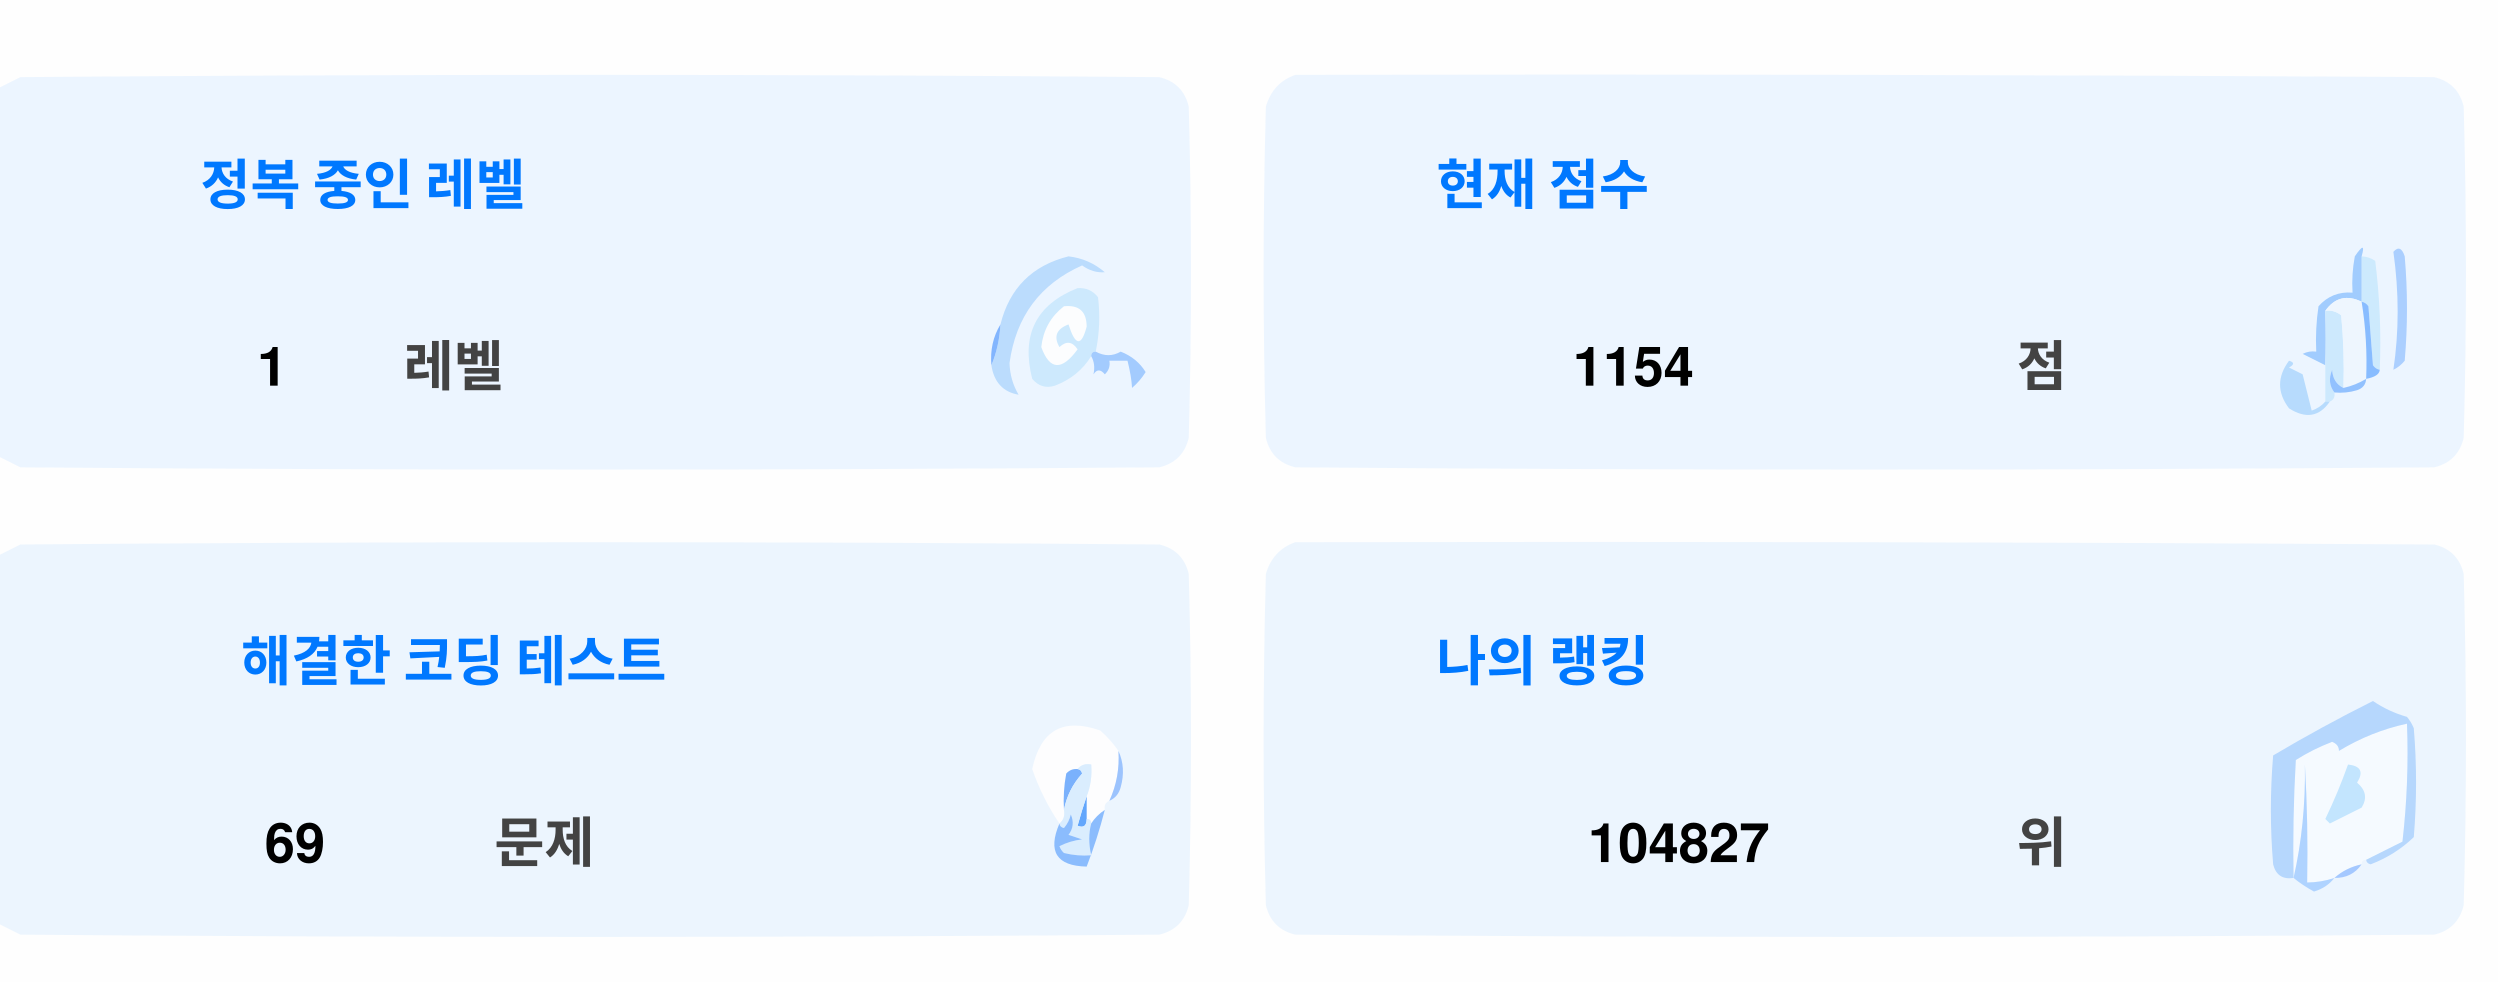
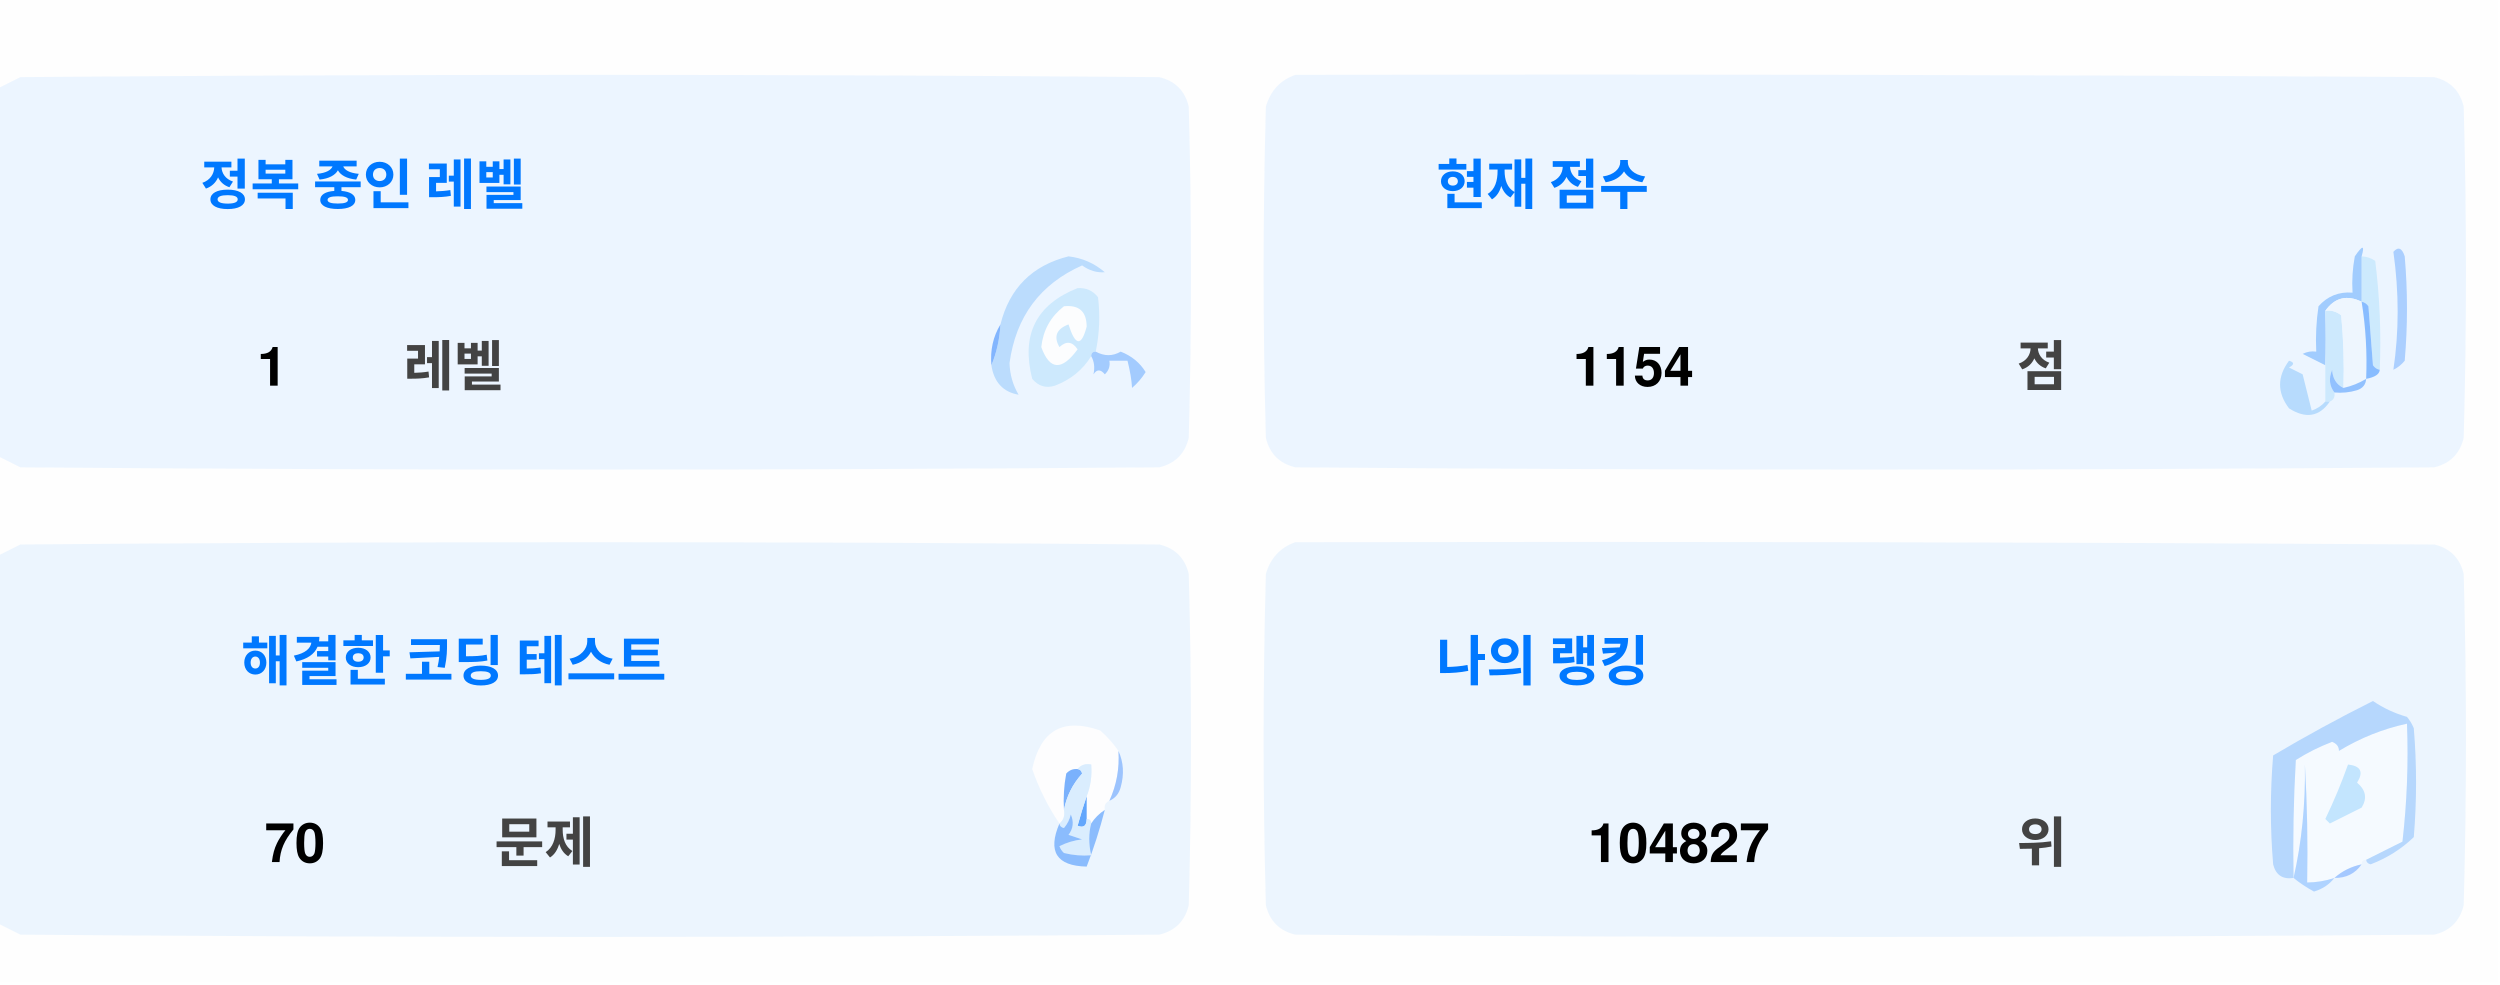
<svg xmlns="http://www.w3.org/2000/svg" version="1.1" width="551px" height="217px" style="shape-rendering:geometricPrecision; text-rendering:geometricPrecision; image-rendering:optimizeQuality; fill-rule:evenodd; clip-rule:evenodd">
  <style>.title {fill: #434343;font-size: 1rem;line-height: 1.5rem;font-weight: bold;font-family: -apple-system, BlinkMacSystemFont, Segoe UI, Helvetica, Arial, sans-serif, Apple Color Emoji, Segoe UI Emoji;}.desc {fill: #434343;font-size: 2.5rem;font-weight: bold;line-height: 1.5rem;font-family: -apple-system, BlinkMacSystemFont, Segoe UI, Helvetica, Arial, sans-serif, Apple Color Emoji, Segoe UI Emoji;}.desc-2 {fill: #434343;font-size: 1rem;font-weight: bold;line-height: 1.5rem;font-family: -apple-system, BlinkMacSystemFont, Segoe UI, Helvetica, Arial, sans-serif, Apple Color Emoji, Segoe UI Emoji;}.text, .desc {animation: twinkling 4s ease-in-out infinite;}@keyframes twinkling {40% { opacity: 1; }50% { opacity: 0.5; }60% { opacity: 1; }70% { opacity: 0.5; }80% { opacity: 1; }}</style>
  <g>
    <path style="opacity:1" fill="#fefefe" d="M -0.5,-0.5 C 183.167,-0.5 366.833,-0.5 550.5,-0.5C 550.5,71.833 550.5,144.167 550.5,216.5C 366.833,216.5 183.167,216.5 -0.5,216.5C -0.5,212.167 -0.5,207.833 -0.5,203.5C 1.14,204.32 2.807,205.153 4.5,206C 88.167,206.667 171.833,206.667 255.5,206C 259,205.167 261.167,203 262,199.5C 262.667,175.167 262.667,150.833 262,126.5C 261.167,123 259,120.833 255.5,120C 171.833,119.333 88.167,119.333 4.5,120C 2.807,120.847 1.14,121.68 -0.5,122.5C -0.5,115.167 -0.5,107.833 -0.5,100.5C 1.14,101.32 2.807,102.153 4.5,103C 88.167,103.667 171.833,103.667 255.5,103C 259,102.167 261.167,100 262,96.5C 262.667,72.167 262.667,47.833 262,23.5C 261.167,20 259,17.833 255.5,17C 171.833,16.333 88.167,16.333 4.5,17C 2.807,17.847 1.14,18.68 -0.5,19.5C -0.5,12.833 -0.5,6.167 -0.5,-0.5 Z" />
  </g>
  <g>
    <path style="opacity:1" fill="#ecf5ff" d="M -0.5,100.5 C -0.5,73.5 -0.5,46.5 -0.5,19.5C 1.14,18.68 2.807,17.847 4.5,17C 88.167,16.333 171.833,16.333 255.5,17C 259,17.833 261.167,20 262,23.5C 262.667,47.833 262.667,72.167 262,96.5C 261.167,100 259,102.167 255.5,103C 171.833,103.667 88.167,103.667 4.5,103C 2.807,102.153 1.14,101.32 -0.5,100.5 Z" />
  </g>
  <g>
    <path style="opacity:1" fill="#ecf5ff" d="M 285.5,16.5 C 369.167,16.333 452.834,16.5 536.5,17C 540,17.833 542.167,20 543,23.5C 543.667,47.833 543.667,72.167 543,96.5C 542.167,100 540,102.167 536.5,103C 452.833,103.667 369.167,103.667 285.5,103C 282,102.167 279.833,100 279,96.5C 278.333,72.167 278.333,47.833 279,23.5C 280.018,19.985 282.185,17.652 285.5,16.5 Z" />
  </g>
  <g>
    <path style="opacity:1" fill="#cdeafd" d="M 520.5,56.5 C 521.583,56.539 522.583,56.873 523.5,57.5C 524.498,65.472 524.831,73.472 524.5,81.5C 523.883,81.389 523.383,81.056 523,80.5C 522.667,76.167 522.333,71.833 522,67.5C 521.617,66.944 521.117,66.611 520.5,66.5C 520.5,63.167 520.5,59.833 520.5,56.5 Z" />
  </g>
  <g>
    <path style="opacity:1" fill="#abcfff" d="M 527.5,55.5 C 528.566,54.308 529.399,54.641 530,56.5C 530.667,64.167 530.667,71.833 530,79.5C 529.311,80.357 528.478,81.023 527.5,81.5C 528.758,73.08 528.758,64.414 527.5,55.5 Z" />
  </g>
  <g>
    <path style="opacity:1" fill="#bbdcfd" d="M 218.5,80.5 C 219.657,77.727 220.324,74.727 220.5,71.5C 222.49,63.51 227.49,58.51 235.5,56.5C 238.528,56.847 241.194,58.014 243.5,60C 241.744,60.141 240.078,59.641 238.5,58.5C 229.247,62.607 223.914,69.773 222.5,80C 222.565,82.526 223.232,84.859 224.5,87C 221.07,86.397 219.07,84.231 218.5,80.5 Z" />
  </g>
  <g>
    <path style="opacity:1" fill="#cde9fd" d="M 241.5,77.5 C 240.833,77.5 240.5,77.833 240.5,78.5C 238.628,81.529 235.961,83.695 232.5,85C 230.536,85.624 228.869,85.124 227.5,83.5C 225.021,73.791 228.354,67.124 237.5,63.5C 239.374,63.39 240.874,64.056 242,65.5C 242.497,69.524 242.331,73.524 241.5,77.5 Z" />
  </g>
  <g>
    <path style="opacity:1" fill="#fcfdfe" d="M 234.5,67.5 C 237.826,67.162 239.493,68.662 239.5,72C 238.334,76.434 237,76.267 235.5,71.5C 232.832,72.515 232.166,74.182 233.5,76.5C 235.017,75.089 236.351,75.256 237.5,77C 234.006,81.771 231.34,81.605 229.5,76.5C 229.904,72.771 231.571,69.771 234.5,67.5 Z" />
  </g>
  <g>
    <path style="opacity:1" fill="#a1ccfe" d="M 520.5,56.5 C 520.5,59.833 520.5,63.167 520.5,66.5C 517.238,64.922 514.572,65.589 512.5,68.5C 512.617,72.81 512.617,76.81 512.5,80.5C 510.86,79.68 509.193,78.847 507.5,78C 508.448,77.517 509.448,77.35 510.5,77.5C 510.335,74.15 510.502,70.817 511,67.5C 512.995,65.253 515.495,64.253 518.5,64.5C 518.336,61.813 518.503,59.146 519,56.5C 520.731,53.969 521.231,53.969 520.5,56.5 Z" />
  </g>
  <g>
    <path style="opacity:1" fill="#cde9fd" d="M 512.5,68.5 C 513.822,68.33 514.989,68.663 516,69.5C 516.499,74.823 516.666,80.156 516.5,85.5C 514.955,84.77 514.122,83.437 514,81.5C 513.22,83.387 513.387,85.054 514.5,86.5C 514.672,87.492 514.338,88.158 513.5,88.5C 513.167,88.5 512.833,88.5 512.5,88.5C 512.5,85.833 512.5,83.167 512.5,80.5C 512.617,76.81 512.617,72.81 512.5,68.5 Z" />
  </g>
  <g>
    <path style="opacity:1" fill="#eef6fe" d="M 520.5,66.5 C 521.407,72.106 521.74,77.773 521.5,83.5C 519.95,84.441 518.284,85.108 516.5,85.5C 516.666,80.156 516.499,74.823 516,69.5C 514.989,68.663 513.822,68.33 512.5,68.5C 514.572,65.589 517.238,64.922 520.5,66.5 Z" />
  </g>
  <g>
    <path style="opacity:1" fill="#88bcff" d="M 520.5,66.5 C 521.117,66.611 521.617,66.944 522,67.5C 522.333,71.833 522.667,76.167 523,80.5C 523.383,81.056 523.883,81.389 524.5,81.5C 524.445,82.469 523.445,83.136 521.5,83.5C 521.74,77.773 521.407,72.106 520.5,66.5 Z" />
  </g>
  <g>
    <path style="opacity:1" fill="#82b5fe" d="M 220.5,71.5 C 220.324,74.727 219.657,77.727 218.5,80.5C 218.215,77.171 218.882,74.171 220.5,71.5 Z" />
  </g>
  <g>
    <path style="opacity:1" fill="#a3cbfe" d="M 240.5,78.5 C 240.5,77.833 240.833,77.5 241.5,77.5C 243.391,78.536 245.224,78.536 247,77.5C 249.391,78.429 251.225,79.929 252.5,82C 251.681,83.319 250.681,84.486 249.5,85.5C 249.409,83.777 249.075,81.777 248.5,79.5C 247.167,79.5 245.833,79.5 244.5,79.5C 244.719,80.675 244.386,81.675 243.5,82.5C 242.575,81.359 241.741,81.359 241,82.5C 241.331,80.981 241.164,79.648 240.5,78.5 Z" />
  </g>
  <g>
    <path style="opacity:1" fill="#b7dbfd" d="M 512.5,88.5 C 512.833,88.5 513.167,88.5 513.5,88.5C 511.199,91.857 508.199,92.357 504.5,90C 501.872,86.535 501.872,83.035 504.5,79.5C 505.696,79.846 505.696,80.346 504.5,81C 505.5,81.5 506.5,82 507.5,82.5C 508.167,85.167 508.833,87.833 509.5,90.5C 510.739,90.058 511.739,89.391 512.5,88.5 Z" />
  </g>
  <g>
    <path style="opacity:1" fill="#92c1fe" d="M 516.5,85.5 C 518.284,85.108 519.95,84.441 521.5,83.5C 521.423,84.75 520.756,85.583 519.5,86C 517.866,86.493 516.199,86.66 514.5,86.5C 513.387,85.054 513.22,83.387 514,81.5C 514.122,83.437 514.955,84.77 516.5,85.5 Z" />
  </g>
  <g>
    <path style="opacity:1" fill="#ecf5fe" d="M -0.5,203.5 C -0.5,176.5 -0.5,149.5 -0.5,122.5C 1.14,121.68 2.807,120.847 4.5,120C 88.167,119.333 171.833,119.333 255.5,120C 259,120.833 261.167,123 262,126.5C 262.667,150.833 262.667,175.167 262,199.5C 261.167,203 259,205.167 255.5,206C 171.833,206.667 88.167,206.667 4.5,206C 2.807,205.153 1.14,204.32 -0.5,203.5 Z" />
  </g>
  <g>
    <path style="opacity:1" fill="#ecf5fe" d="M 285.5,119.5 C 369.167,119.333 452.834,119.5 536.5,120C 540,120.833 542.167,123 543,126.5C 543.667,150.833 543.667,175.167 543,199.5C 542.167,203 540,205.167 536.5,206C 452.833,206.667 369.167,206.667 285.5,206C 282,205.167 279.833,203 279,199.5C 278.333,175.167 278.333,150.833 279,126.5C 280.018,122.985 282.185,120.652 285.5,119.5 Z" />
  </g>
  <g>
    <path style="opacity:1" fill="#fdfdfe" d="M 246.5,165.5 C 246.758,169.367 246.092,173.034 244.5,176.5C 243.662,176.842 243.328,177.508 243.5,178.5C 242.272,179.306 241.272,180.306 240.5,181.5C 240.5,180.833 240.167,180.5 239.5,180.5C 239.5,178.833 239.5,177.167 239.5,175.5C 240.369,173.283 240.702,170.95 240.5,168.5C 239.209,168.263 238.209,168.596 237.5,169.5C 236.504,169.414 235.671,169.748 235,170.5C 234.503,173.146 234.336,175.813 234.5,178.5C 234.737,179.791 234.404,180.791 233.5,181.5C 230.986,177.806 228.986,173.806 227.5,169.5C 229.309,160.957 234.309,158.124 242.5,161C 244.07,162.397 245.404,163.897 246.5,165.5 Z" />
  </g>
  <g>
    <path style="opacity:1" fill="#f5faff" d="M 521.5,189.5 C 520.833,189.5 520.5,189.833 520.5,190.5C 518.181,190.992 516.181,191.992 514.5,193.5C 512.565,194.15 510.565,194.483 508.5,194.5C 508.666,185.827 508.5,177.16 508,168.5C 508.141,177.227 507.308,185.56 505.5,193.5C 505.334,184.827 505.5,176.16 506,167.5C 508.527,165.903 511.194,164.57 514,163.5C 515.011,163.892 515.511,164.559 515.5,165.5C 520.21,162.641 525.21,160.641 530.5,159.5C 530.831,168.192 530.498,176.859 529.5,185.5C 526.807,186.847 524.14,188.18 521.5,189.5 Z" />
  </g>
  <g>
    <path style="opacity:1" fill="#b6d7fd" d="M 521.5,189.5 C 524.14,188.18 526.807,186.847 529.5,185.5C 530.498,176.859 530.831,168.192 530.5,159.5C 525.21,160.641 520.21,162.641 515.5,165.5C 515.511,164.559 515.011,163.892 514,163.5C 511.194,164.57 508.527,165.903 506,167.5C 505.5,176.16 505.334,184.827 505.5,193.5C 503.089,193.863 501.589,192.863 501,190.5C 500.333,182.5 500.333,174.5 501,166.5C 508.173,162.246 515.507,158.246 523,154.5C 525.304,156.068 527.804,157.235 530.5,158C 531.126,158.75 531.626,159.584 532,160.5C 532.667,168.5 532.667,176.5 532,184.5C 529.292,187.111 526.125,189.111 522.5,190.5C 521.893,190.376 521.56,190.043 521.5,189.5 Z" />
  </g>
  <g>
    <path style="opacity:1" fill="#c3e5fe" d="M 517.5,168.5 C 520.317,168.801 520.984,170.134 519.5,172.5C 521.439,174.122 521.772,175.956 520.5,178C 518.167,179.167 515.833,180.333 513.5,181.5C 513.167,181.167 512.833,180.833 512.5,180.5C 514.414,176.515 516.081,172.515 517.5,168.5 Z" />
  </g>
  <g>
    <path style="opacity:1" fill="#7ab1fc" d="M 237.5,169.5 C 238.043,169.56 238.376,169.893 238.5,170.5C 236.395,172.836 235.062,175.503 234.5,178.5C 234.336,175.813 234.503,173.146 235,170.5C 235.671,169.748 236.504,169.414 237.5,169.5 Z" />
  </g>
  <g>
    <path style="opacity:1" fill="#afd3ff" d="M 514.5,193.5 C 513.378,194.947 511.878,195.947 510,196.5C 508.348,195.601 506.848,194.601 505.5,193.5C 507.308,185.56 508.141,177.227 508,168.5C 508.5,177.16 508.666,185.827 508.5,194.5C 510.565,194.483 512.565,194.15 514.5,193.5 Z" />
  </g>
  <g>
    <path style="opacity:1" fill="#9cc3fd" d="M 246.5,165.5 C 247.634,167.966 247.801,170.633 247,173.5C 246.623,174.942 245.79,175.942 244.5,176.5C 246.092,173.034 246.758,169.367 246.5,165.5 Z" />
  </g>
  <g>
    <path style="opacity:1" fill="#62a6fc" d="M 239.5,175.5 C 239.5,177.167 239.5,178.833 239.5,180.5C 239.483,182.028 238.816,182.528 237.5,182C 238.117,179.723 238.784,177.556 239.5,175.5 Z" />
  </g>
  <g>
    <path style="opacity:1" fill="#daedfe" d="M 237.5,169.5 C 238.209,168.596 239.209,168.263 240.5,168.5C 240.702,170.95 240.369,173.283 239.5,175.5C 238.784,177.556 238.117,179.723 237.5,182C 238.816,182.528 239.483,182.028 239.5,180.5C 240.167,180.5 240.5,180.833 240.5,181.5C 239.918,183.669 239.918,186.002 240.5,188.5C 238.473,188.662 236.473,188.495 234.5,188C 234.043,187.586 233.709,187.086 233.5,186.5C 235.078,185.702 236.744,185.202 238.5,185C 237.5,184.667 236.5,184.333 235.5,184C 236.554,182.612 236.72,181.112 236,179.5C 235.751,180.624 235.251,181.624 234.5,182.5C 233.893,182.376 233.56,182.043 233.5,181.5C 234.404,180.791 234.737,179.791 234.5,178.5C 235.062,175.503 236.395,172.836 238.5,170.5C 238.376,169.893 238.043,169.56 237.5,169.5 Z" />
  </g>
  <g>
    <path style="opacity:1" fill="#8bbcfd" d="M 243.5,178.5 C 242.395,182.803 241.062,186.969 239.5,191C 232.857,190.847 230.857,187.68 233.5,181.5C 233.56,182.043 233.893,182.376 234.5,182.5C 235.251,181.624 235.751,180.624 236,179.5C 236.72,181.112 236.554,182.612 235.5,184C 236.5,184.333 237.5,184.667 238.5,185C 236.744,185.202 235.078,185.702 233.5,186.5C 233.709,187.086 234.043,187.586 234.5,188C 236.473,188.495 238.473,188.662 240.5,188.5C 239.918,186.002 239.918,183.669 240.5,181.5C 241.272,180.306 242.272,179.306 243.5,178.5 Z" />
  </g>
  <g>
    <path style="opacity:1" fill="#a4c8ff" d="M 520.5,190.5 C 519.089,192.539 517.089,193.539 514.5,193.5C 516.181,191.992 518.181,190.992 520.5,190.5 Z" />
  </g>
  <text text-anchor="middle" x="80" y="45" class="title" style="fill:#0078ff;" stroke="#none" stroke-width="1">정복 중인 레벨</text>
  <text text-anchor="middle" x="60" y="85" class="desc" style="fill:#000000;" stroke="#none" stroke-width="1">1</text>
  <text text-anchor="middle" x="100" y="85" class="desc-2" style="fill:#434343;" stroke="#none" stroke-width="1">레벨</text>
  <text text-anchor="middle" x="340" y="45" class="title" style="fill:#0078ff;" stroke="#none" stroke-width="1">현재 점수</text>
  <text text-anchor="middle" x="360" y="85" class="desc" style="fill:#000000;" stroke="#none" stroke-width="1">1154</text>
  <text text-anchor="middle" x="450" y="85" class="desc-2" style="fill:#434343;" stroke="#none" stroke-width="1">점</text>
  <text text-anchor="middle" x="100" y="150" class="title" style="fill:#0078ff;" stroke="#none" stroke-width="1">해결한 코딩 테스트</text>
-   <text text-anchor="middle" x="65" y="190" class="desc" style="fill:#000000;" stroke="#none" stroke-width="1">69</text>
+   <text text-anchor="middle" x="65" y="190" class="desc" style="fill:#000000;" stroke="#none" stroke-width="1">70</text>
  <text text-anchor="middle" x="120" y="190" class="desc-2" style="fill:#434343;" stroke="#none" stroke-width="1">문제</text>
  <text text-anchor="middle" x="340" y="150" class="title" style="fill:#0078ff;" stroke="#none" stroke-width="1">나의 랭킹</text>
  <text text-anchor="middle" x="370" y="190" class="desc" style="fill:#000000;" stroke="#none" stroke-width="1">104827</text>
  <text text-anchor="middle" x="450" y="190" class="desc-2" style="fill:#434343;" stroke="#none" stroke-width="1">위</text>
</svg>
